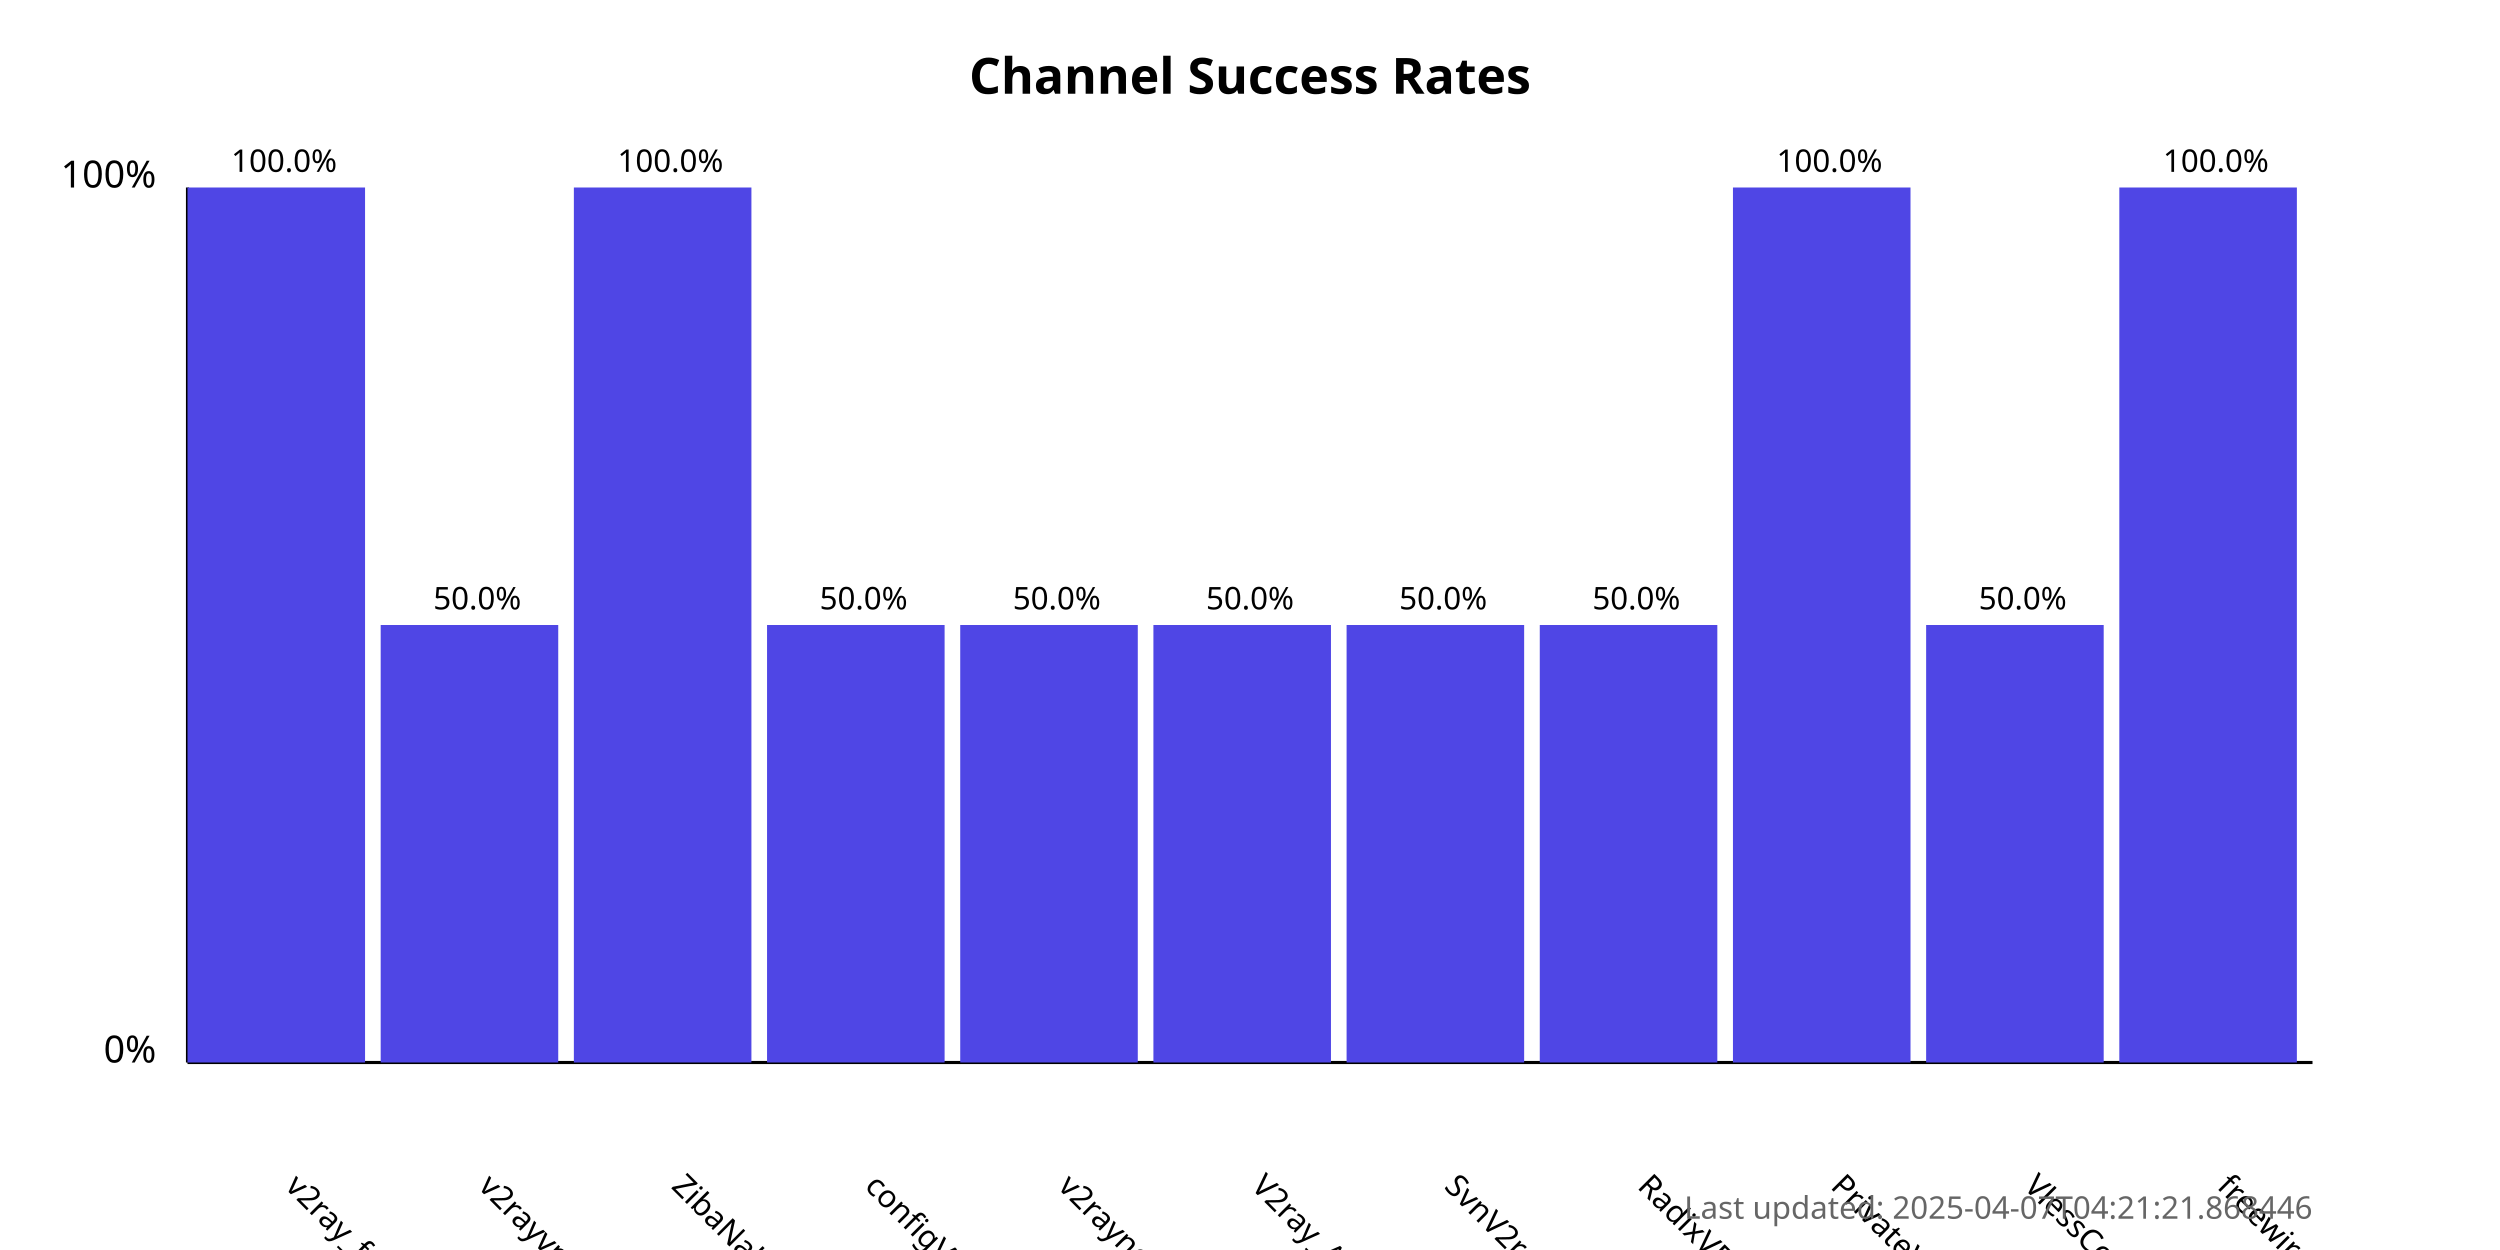
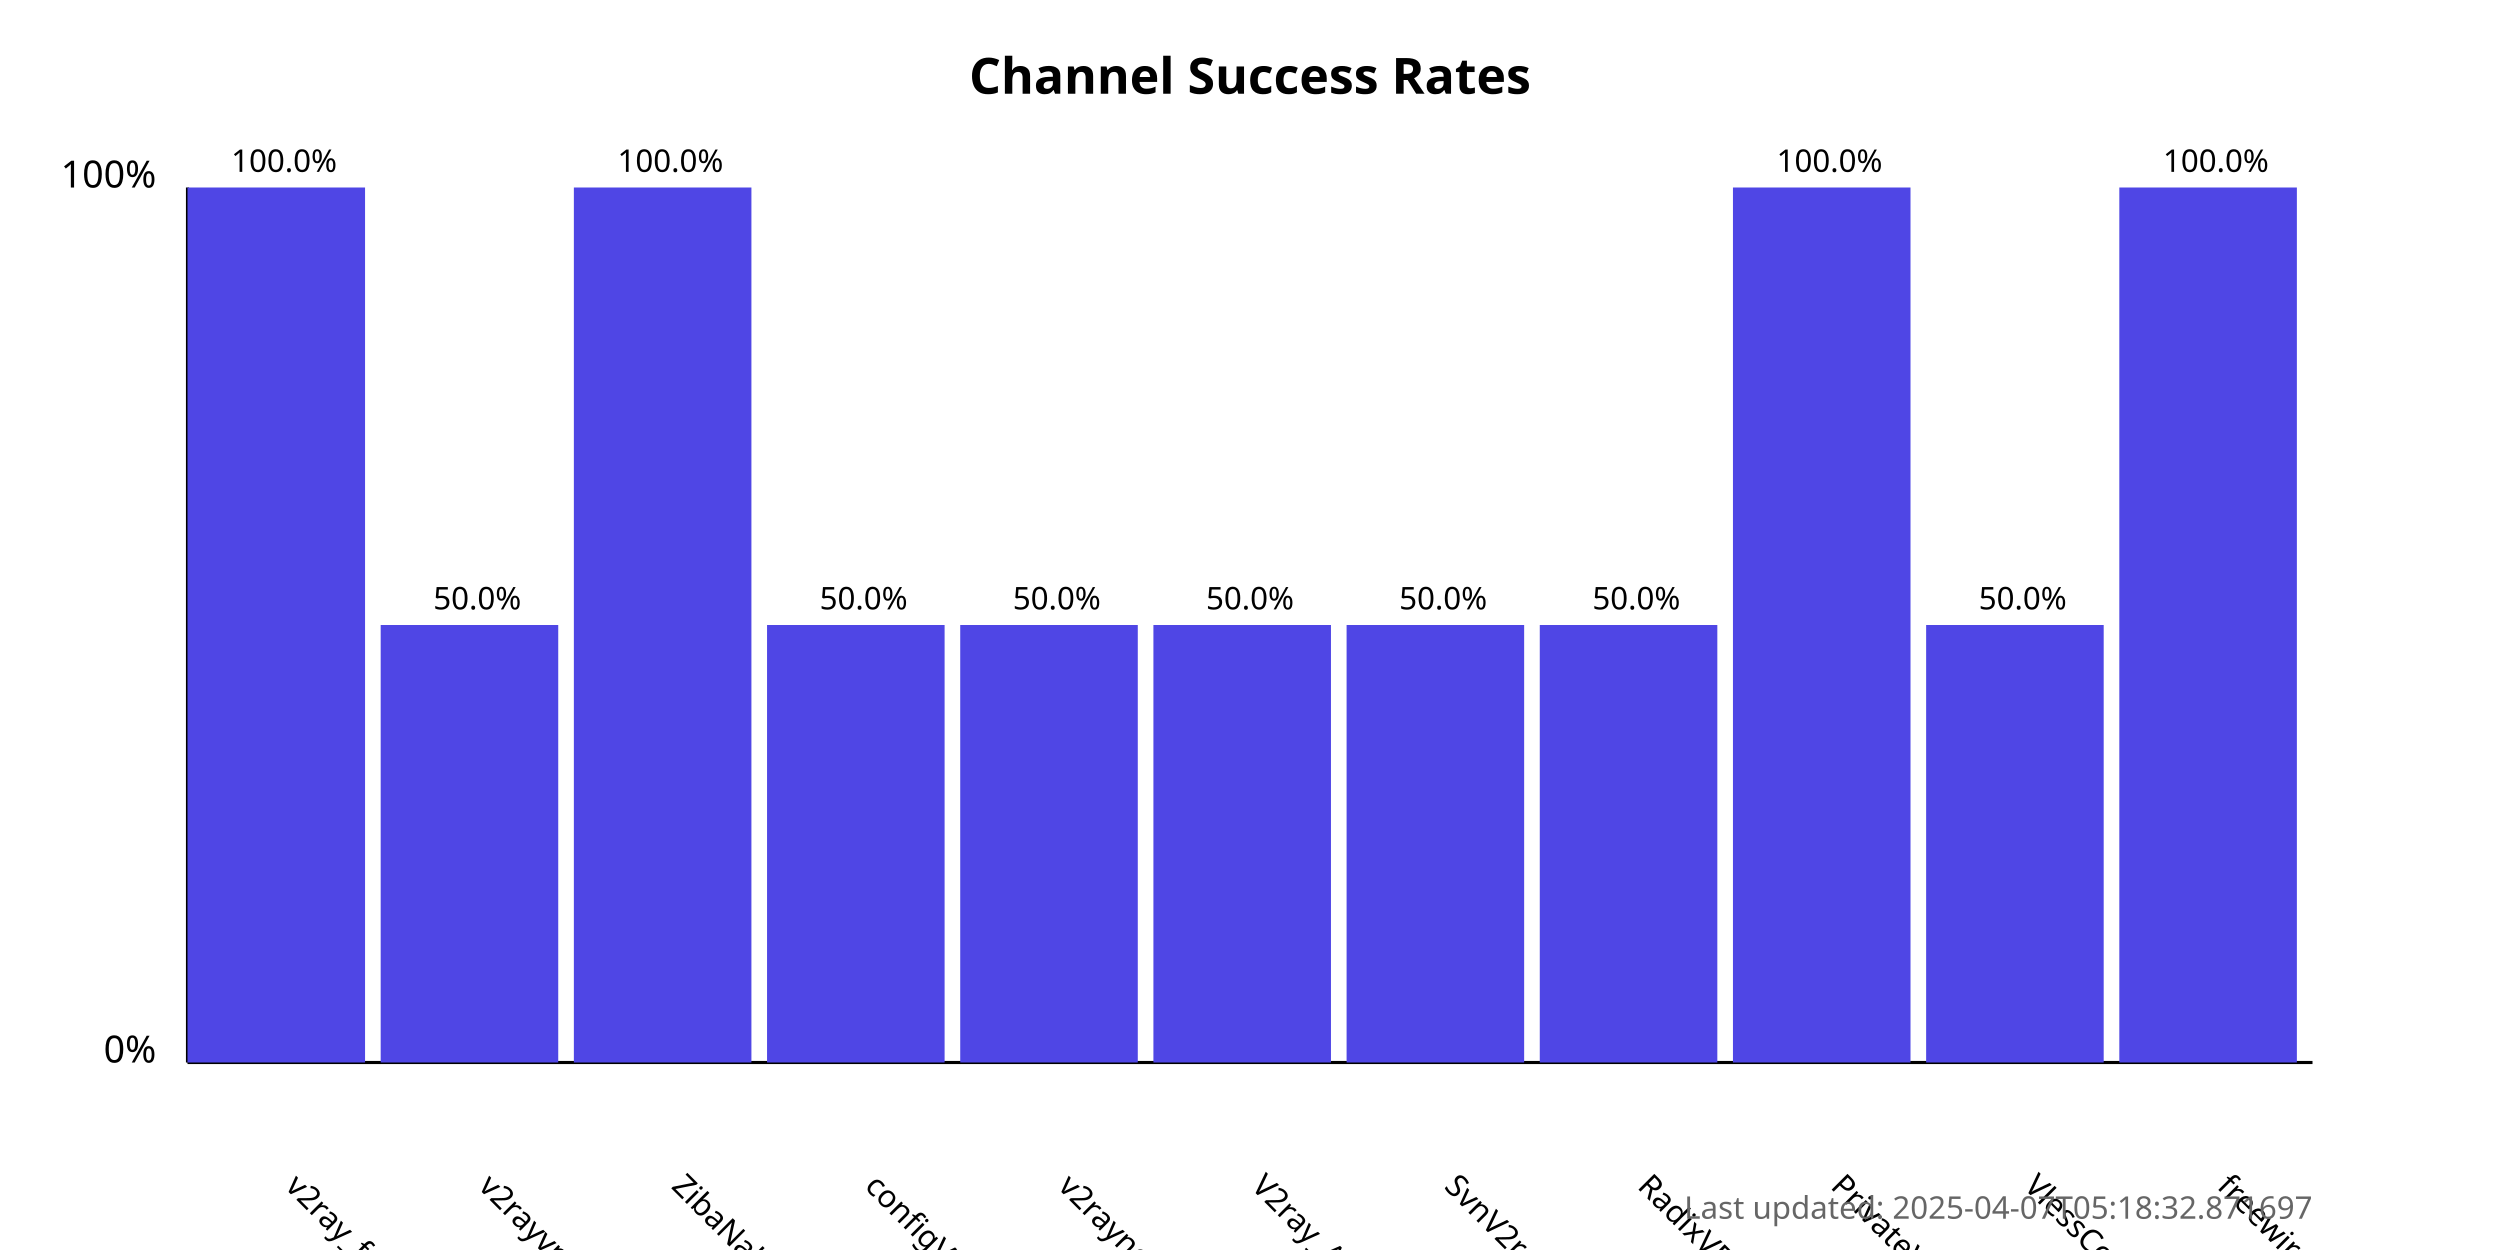
<svg xmlns="http://www.w3.org/2000/svg" width="800" height="400">
  <style>
            .chart-title { font: bold 16px sans-serif; }
            .axis-label { font: 12px sans-serif; }
            .tick-label { font: 10px sans-serif; }
            .bar { fill: #4f46e5; }
            .bar:hover { fill: #6366f1; }
            .timestamp { font: 10px sans-serif; fill: #666; }
        </style>
  <text x="400.0" y="30" text-anchor="middle" class="chart-title">
            Channel Success Rates
        </text>
  <line x1="60" y1="340" x2="60" y2="60" stroke="black" stroke-width="1" />
  <line x1="60" y1="340" x2="740" y2="340" stroke="black" stroke-width="1" />
  <text x="50" y="340" text-anchor="end" class="axis-label">0%</text>
  <text x="50" y="60" text-anchor="end" class="axis-label">100%</text>
  <g>
    <rect x="60" y="60.0" width="56.818" height="280.0" class="bar" />
    <text x="90.909" y="380" transform="rotate(45, 90.90909, 380)" text-anchor="start" class="tick-label">
                v2ray_free_conf
            </text>
    <text x="90.909" y="55.0" text-anchor="middle" class="tick-label">
                100.0%
            </text>
  </g>
  <g>
    <rect x="121.818" y="200.0" width="56.818" height="140.0" class="bar" />
    <text x="152.727" y="380" transform="rotate(45, 152.7273, 380)" text-anchor="start" class="tick-label">
                v2rayvpno
            </text>
    <text x="152.727" y="195.0" text-anchor="middle" class="tick-label">
                50.0%
            </text>
  </g>
  <g>
    <rect x="183.636" y="60.0" width="56.818" height="280.0" class="bar" />
    <text x="214.545" y="380" transform="rotate(45, 214.5455, 380)" text-anchor="start" class="tick-label">
                ZibaNabz
            </text>
    <text x="214.545" y="55.0" text-anchor="middle" class="tick-label">
                100.0%
            </text>
  </g>
  <g>
    <rect x="245.455" y="200.0" width="56.818" height="140.0" class="bar" />
    <text x="276.364" y="380" transform="rotate(45, 276.3636, 380)" text-anchor="start" class="tick-label">
                configV2rayForFree
            </text>
    <text x="276.364" y="195.0" text-anchor="middle" class="tick-label">
                50.0%
            </text>
  </g>
  <g>
    <rect x="307.273" y="200.0" width="56.818" height="140.0" class="bar" />
    <text x="338.182" y="380" transform="rotate(45, 338.1818, 380)" text-anchor="start" class="tick-label">
                v2rayngvpn
            </text>
    <text x="338.182" y="195.0" text-anchor="middle" class="tick-label">
                50.0%
            </text>
  </g>
  <g>
    <rect x="369.091" y="200.0" width="56.818" height="140.0" class="bar" />
    <text x="400.0" y="380" transform="rotate(45, 400.0, 380)" text-anchor="start" class="tick-label">
                V2ray_Alpha
            </text>
    <text x="400.0" y="195.0" text-anchor="middle" class="tick-label">
                50.0%
            </text>
  </g>
  <g>
    <rect x="430.909" y="200.0" width="56.818" height="140.0" class="bar" />
    <text x="461.818" y="380" transform="rotate(45, 461.8182, 380)" text-anchor="start" class="tick-label">
                SvnV2ray
            </text>
    <text x="461.818" y="195.0" text-anchor="middle" class="tick-label">
                50.0%
            </text>
  </g>
  <g>
    <rect x="492.727" y="200.0" width="56.818" height="140.0" class="bar" />
    <text x="523.636" y="380" transform="rotate(45, 523.6364, 380)" text-anchor="start" class="tick-label">
                RadixVPN
            </text>
    <text x="523.636" y="195.0" text-anchor="middle" class="tick-label">
                50.0%
            </text>
  </g>
  <g>
    <rect x="554.545" y="60.0" width="56.818" height="280.0" class="bar" />
    <text x="585.455" y="380" transform="rotate(45, 585.4545, 380)" text-anchor="start" class="tick-label">
                PrivateVPNs
            </text>
    <text x="585.455" y="55.0" text-anchor="middle" class="tick-label">
                100.0%
            </text>
  </g>
  <g>
    <rect x="616.364" y="200.0" width="56.818" height="140.0" class="bar" />
    <text x="647.273" y="380" transform="rotate(45, 647.2727, 380)" text-anchor="start" class="tick-label">
                VlessConfig
            </text>
    <text x="647.273" y="195.0" text-anchor="middle" class="tick-label">
                50.0%
            </text>
  </g>
  <g>
    <rect x="678.182" y="60.0" width="56.818" height="280.0" class="bar" />
    <text x="709.091" y="380" transform="rotate(45, 709.0909, 380)" text-anchor="start" class="tick-label">
                freewireguard
            </text>
    <text x="709.091" y="55.0" text-anchor="middle" class="tick-label">
                100.0%
            </text>
  </g>
  <text x="740" y="390" text-anchor="end" class="timestamp">
-             Last updated: 2025-04-07T04:21:21.868446
+             Last updated: 2025-04-07T05:18:32.871697
        </text>
</svg>
